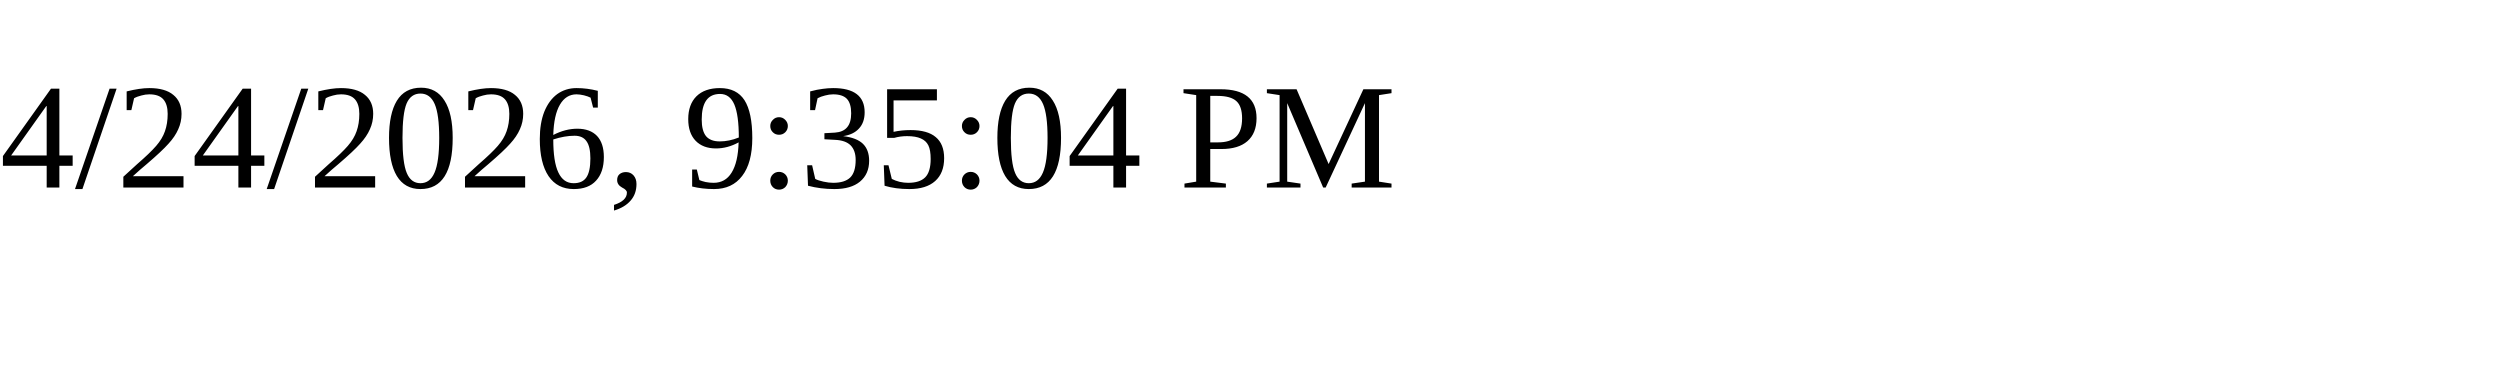
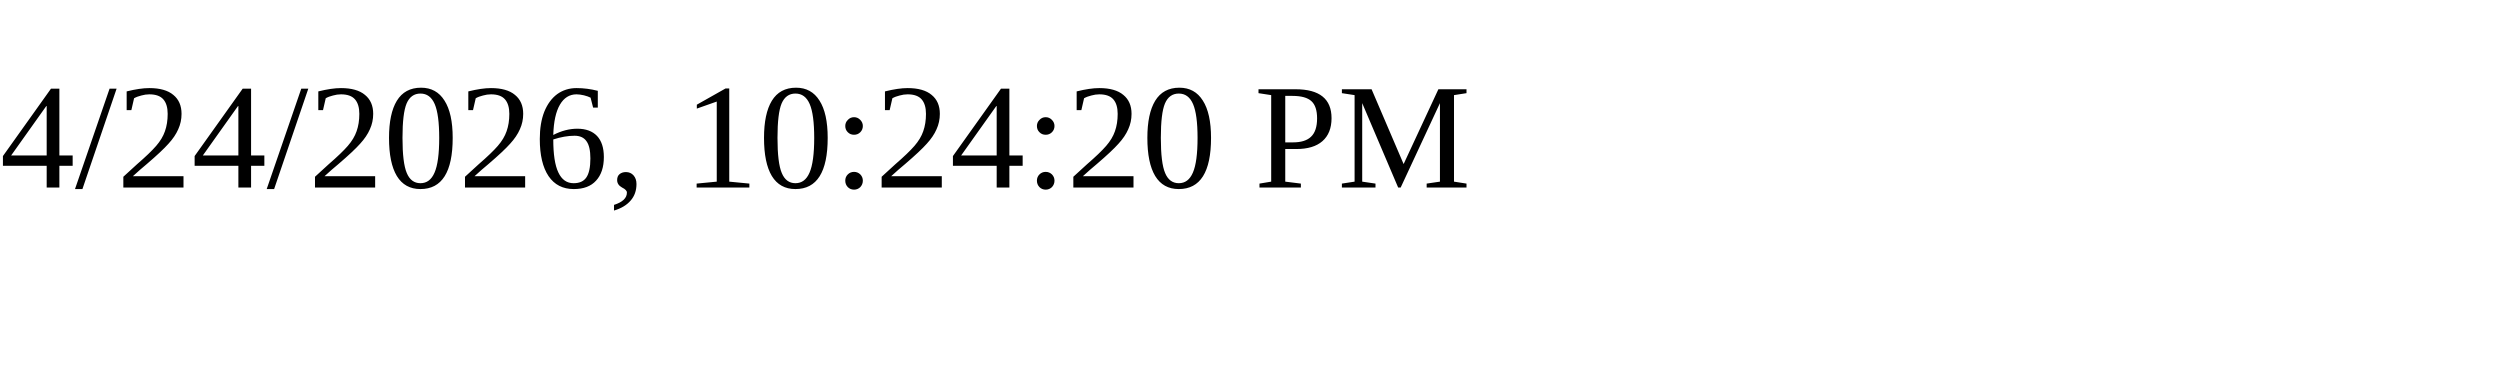
<svg xmlns="http://www.w3.org/2000/svg" height="30" width="200">
-   <text x="0" y="15">4/24/2026, 9:35:04 PM</text>
+   <text x="0" y="15">4/24/2026, 10:24:20 PM</text>
</svg>
